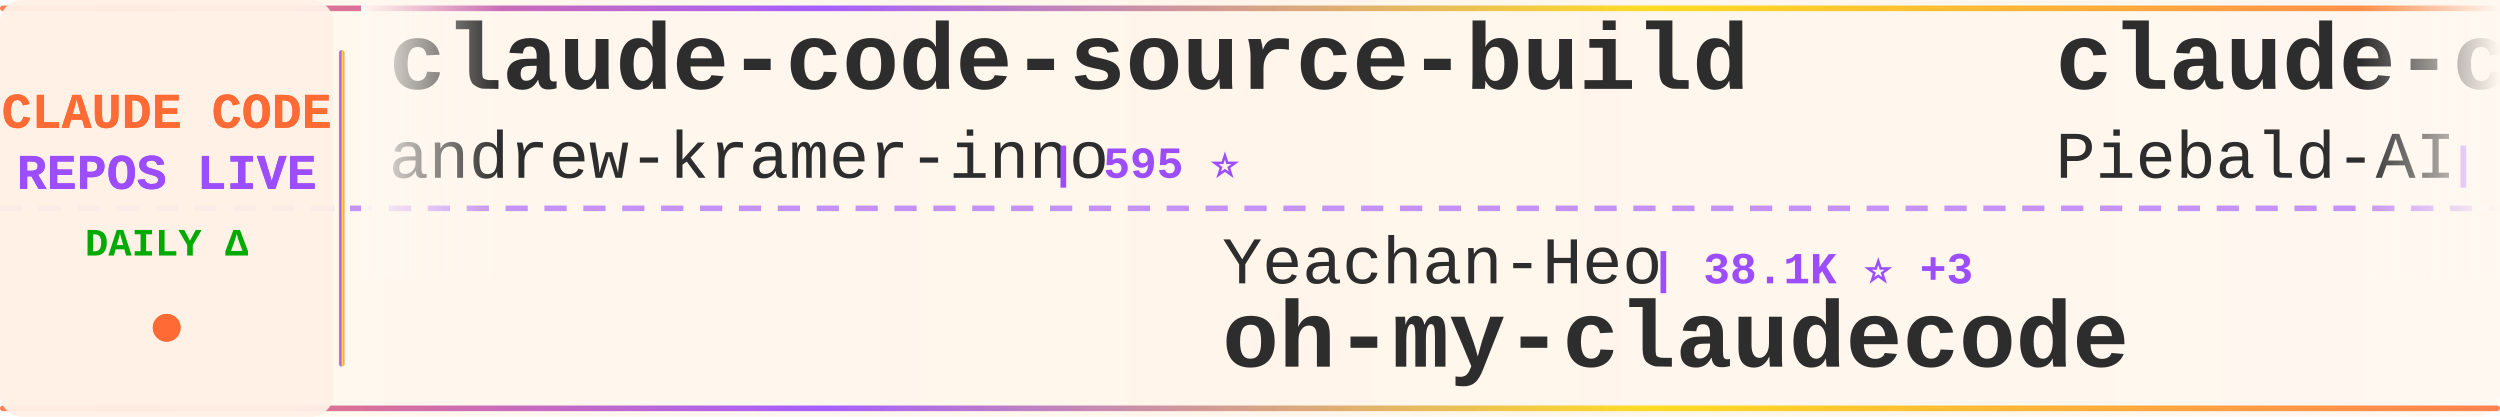
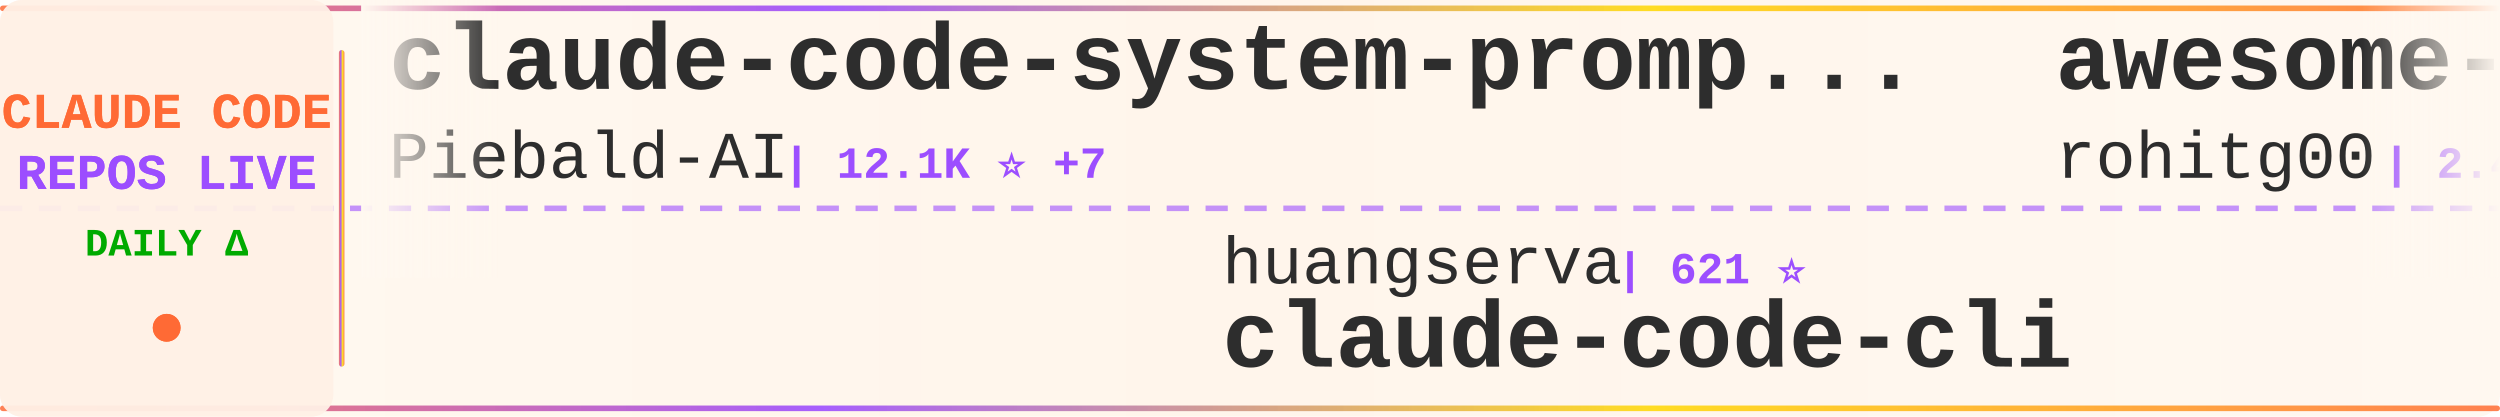
<svg xmlns="http://www.w3.org/2000/svg" width="900" height="150">
  <defs>
    <linearGradient id="tickerBg" x1="0%" y1="0%" x2="100%" y2="0%">
      <stop offset="0%" style="stop-color:#fff8f0;stop-opacity:0.98" />
      <stop offset="50%" style="stop-color:#fff5eb;stop-opacity:1" />
      <stop offset="100%" style="stop-color:#fff8f0;stop-opacity:0.98" />
    </linearGradient>
    <linearGradient id="borderGrad" x1="0%" y1="0%" x2="100%" y2="0%">
      <stop offset="0%" style="stop-color:#FF6B35;stop-opacity:0.85">
        <animate attributeName="stop-opacity" values="0.85;1;0.85" dur="2s" repeatCount="indefinite" />
      </stop>
      <stop offset="33%" style="stop-color:#9C4EFF;stop-opacity:0.9">
        <animate attributeName="stop-opacity" values="0.9;1;0.9" dur="2.2s" repeatCount="indefinite" />
      </stop>
      <stop offset="66%" style="stop-color:#FFD700;stop-opacity:0.85">
        <animate attributeName="stop-opacity" values="0.85;1;0.85" dur="1.8s" repeatCount="indefinite" />
      </stop>
      <stop offset="100%" style="stop-color:#FF6B35;stop-opacity:0.85">
        <animate attributeName="stop-opacity" values="0.85;1;0.85" dur="2s" repeatCount="indefinite" />
      </stop>
    </linearGradient>
    <filter id="textGlow">
      <feGaussianBlur stdDeviation="0.15" result="coloredBlur" />
      <feMerge>
        <feMergeNode in="coloredBlur" />
        <feMergeNode in="SourceGraphic" />
      </feMerge>
    </filter>
    <filter id="metricGlow">
      <feGaussianBlur stdDeviation="0.2" result="coloredBlur" />
      <feMerge>
        <feMergeNode in="coloredBlur" />
        <feMergeNode in="SourceGraphic" />
      </feMerge>
    </filter>
    <linearGradient id="leftFade" x1="0%" y1="0%" x2="100%" y2="0%">
      <stop offset="0%" style="stop-color:#fff8f0;stop-opacity:1" />
      <stop offset="100%" style="stop-color:#fff8f0;stop-opacity:0" />
    </linearGradient>
    <linearGradient id="rightFade" x1="0%" y1="0%" x2="100%" y2="0%">
      <stop offset="0%" style="stop-color:#fff8f0;stop-opacity:0" />
      <stop offset="100%" style="stop-color:#fff8f0;stop-opacity:1" />
    </linearGradient>
  </defs>
  <rect width="900" height="150" fill="url(#tickerBg)" rx="8" />
  <rect x="0" y="2" width="900" height="2" fill="url(#borderGrad)" rx="1" />
  <rect x="0" y="146" width="900" height="2" fill="url(#borderGrad)" rx="1" />
  <line x1="0" y1="75" x2="900" y2="75" stroke="#9C4EFF" stroke-width="2" stroke-dasharray="8 6" opacity="0.6" />
  <rect x="0" y="0" width="120" height="150" fill="#fff0e6" opacity="0.95" rx="8" />
  <text x="60" y="46" font-family="'Courier New', monospace" font-size="18" font-weight="bold" fill="#FF6B35" text-anchor="middle" filter="url(#textGlow)">
    CLAUDE CODE
  </text>
  <text x="60" y="68" font-family="'Courier New', monospace" font-size="18" font-weight="bold" fill="#9C4EFF" text-anchor="middle" filter="url(#textGlow)">
    REPOS LIVE
  </text>
  <text x="60" y="92" font-family="'Courier New', monospace" font-size="14" font-weight="bold" fill="#00aa00" text-anchor="middle">
    DAILY Δ
  </text>
  <circle cx="60" cy="118" r="5" fill="#FF6B35" filter="url(#metricGlow)">
    <animate attributeName="r" values="4;6;4" dur="1.5s" repeatCount="indefinite" />
    <animate attributeName="opacity" values="0.6;1;0.6" dur="1.5s" repeatCount="indefinite" />
  </circle>
  <rect x="122" y="18" width="2" height="114" fill="url(#borderGrad)" rx="1" />
  <clipPath id="tickerClip">
    <rect x="130" y="0" width="770" height="150" />
  </clipPath>
  <g clip-path="url(#tickerClip)">
    <g id="tickerItems">
      <animateTransform attributeName="transform" attributeType="XML" type="translate" from="0 0" to="-3000 0" dur="54s" repeatCount="indefinite" />
      <g transform="translate(0, 0)">
-         <text x="140" y="32" font-family="'Courier New', monospace" font-size="34" font-weight="bold" fill="#2d2d2d">claude-code-source-build</text>
-         <text x="140" y="64" font-family="'Courier New', monospace" font-size="24" font-weight="normal" fill="#2d2d2d" opacity="1.0">andrew-kramer-inno</text>
-         <text x="378" y="64" font-family="'Courier New', monospace" font-size="16" font-weight="bold" fill="#9C4EFF"> | 595 ⭐</text>
+         <text x="140" y="32" font-family="'Courier New', monospace" font-size="34" font-weight="bold" fill="#2d2d2d">claude-code-system-promp...</text>
+         <text x="140" y="64" font-family="'Courier New', monospace" font-size="24" font-weight="normal" fill="#2d2d2d" opacity="1.0">Piebald-AI</text>
+         <text x="282" y="64" font-family="'Courier New', monospace" font-size="16" font-weight="bold" fill="#9C4EFF"> | 12.1K ⭐ +7</text>
      </g>
      <g transform="translate(300, 0)">
-         <text x="140" y="102" font-family="'Courier New', monospace" font-size="24" font-weight="normal" fill="#2d2d2d" opacity="1.0">Yeachan-Heo</text>
-         <text x="294" y="102" font-family="'Courier New', monospace" font-size="16" font-weight="bold" fill="#9C4EFF"> | 38.1K ⭐ +3</text>
-         <text x="140" y="132" font-family="'Courier New', monospace" font-size="34" font-weight="bold" fill="#2d2d2d">oh-my-claudecode</text>
+         <text x="140" y="102" font-family="'Courier New', monospace" font-size="24" font-weight="normal" fill="#2d2d2d" opacity="1.0">huangserva</text>
+         <text x="282" y="102" font-family="'Courier New', monospace" font-size="16" font-weight="bold" fill="#9C4EFF"> | 621 ⭐</text>
+         <text x="140" y="132" font-family="'Courier New', monospace" font-size="34" font-weight="bold" fill="#2d2d2d">claude-code-cli</text>
      </g>
      <g transform="translate(600, 0)">
-         <text x="140" y="32" font-family="'Courier New', monospace" font-size="34" font-weight="bold" fill="#2d2d2d">claude-code-system-promp...</text>
-         <text x="140" y="64" font-family="'Courier New', monospace" font-size="24" font-weight="normal" fill="#2d2d2d" opacity="1.0">Piebald-AI</text>
-         <text x="282" y="64" font-family="'Courier New', monospace" font-size="16" font-weight="bold" fill="#9C4EFF"> | 12.1K ⭐ +9</text>
+         <text x="140" y="32" font-family="'Courier New', monospace" font-size="34" font-weight="bold" fill="#2d2d2d">awesome-claude-code-tool...</text>
+         <text x="140" y="64" font-family="'Courier New', monospace" font-size="24" font-weight="normal" fill="#2d2d2d" opacity="1.0">rohitg00</text>
+         <text x="258" y="64" font-family="'Courier New', monospace" font-size="16" font-weight="bold" fill="#9C4EFF"> | 2.4K ⭐ +3</text>
      </g>
      <g transform="translate(900, 0)">
-         <text x="140" y="102" font-family="'Courier New', monospace" font-size="24" font-weight="normal" fill="#2d2d2d" opacity="1.0">darcyegb</text>
-         <text x="258" y="102" font-family="'Courier New', monospace" font-size="16" font-weight="bold" fill="#9C4EFF"> | 750 ⭐</text>
-         <text x="140" y="132" font-family="'Courier New', monospace" font-size="34" font-weight="bold" fill="#2d2d2d">ClaudeCodeAgents</text>
+         <text x="140" y="102" font-family="'Courier New', monospace" font-size="24" font-weight="normal" fill="#2d2d2d" opacity="1.0">claude-code-best</text>
+         <text x="354" y="102" font-family="'Courier New', monospace" font-size="16" font-weight="bold" fill="#9C4EFF"> | 21.6K ⭐ +9</text>
+         <text x="140" y="132" font-family="'Courier New', monospace" font-size="34" font-weight="bold" fill="#2d2d2d">claude-code</text>
      </g>
      <g transform="translate(1200, 0)">
-         <text x="140" y="32" font-family="'Courier New', monospace" font-size="34" font-weight="bold" fill="#2d2d2d">claude-code-ultimate-gui...</text>
-         <text x="140" y="64" font-family="'Courier New', monospace" font-size="24" font-weight="normal" fill="#2d2d2d" opacity="1.0">FlorianBruniaux</text>
-         <text x="342" y="64" font-family="'Courier New', monospace" font-size="16" font-weight="bold" fill="#9C4EFF"> | 5.6K ⭐ +3</text>
+         <text x="140" y="32" font-family="'Courier New', monospace" font-size="34" font-weight="bold" fill="#2d2d2d">claude-code-telegram</text>
+         <text x="140" y="64" font-family="'Courier New', monospace" font-size="24" font-weight="normal" fill="#2d2d2d" opacity="1.0">RichardAtCT</text>
+         <text x="294" y="64" font-family="'Courier New', monospace" font-size="16" font-weight="bold" fill="#9C4EFF"> | 2.7K ⭐</text>
      </g>
      <g transform="translate(1500, 0)">
-         <text x="140" y="102" font-family="'Courier New', monospace" font-size="24" font-weight="normal" fill="#2d2d2d" opacity="1.0">chauncygu</text>
-         <text x="270" y="102" font-family="'Courier New', monospace" font-size="16" font-weight="bold" fill="#9C4EFF"> | 2.8K ⭐</text>
-         <text x="140" y="132" font-family="'Courier New', monospace" font-size="34" font-weight="bold" fill="#2d2d2d">collection-claude-code-s...</text>
+         <text x="140" y="102" font-family="'Courier New', monospace" font-size="24" font-weight="normal" fill="#2d2d2d" opacity="1.0">luyao618</text>
+         <text x="258" y="102" font-family="'Courier New', monospace" font-size="16" font-weight="bold" fill="#9C4EFF"> | 1.6K ⭐</text>
+         <text x="140" y="132" font-family="'Courier New', monospace" font-size="34" font-weight="bold" fill="#2d2d2d">Claude-Code-Source-Study</text>
      </g>
      <g transform="translate(1800, 0)">
-         <text x="140" y="32" font-family="'Courier New', monospace" font-size="34" font-weight="bold" fill="#2d2d2d">claude_code_src</text>
-         <text x="140" y="64" font-family="'Courier New', monospace" font-size="24" font-weight="normal" fill="#2d2d2d" opacity="1.0">ponponon</text>
-         <text x="258" y="64" font-family="'Courier New', monospace" font-size="16" font-weight="bold" fill="#9C4EFF"> | 2.3K ⭐</text>
+         <text x="140" y="32" font-family="'Courier New', monospace" font-size="34" font-weight="bold" fill="#2d2d2d">claude-code-hub</text>
+         <text x="140" y="64" font-family="'Courier New', monospace" font-size="24" font-weight="normal" fill="#2d2d2d" opacity="1.0">ding113</text>
+         <text x="246" y="64" font-family="'Courier New', monospace" font-size="16" font-weight="bold" fill="#9C4EFF"> | 3.3K ⭐ +1</text>
      </g>
      <g transform="translate(2100, 0)">
-         <text x="140" y="102" font-family="'Courier New', monospace" font-size="24" font-weight="normal" fill="#2d2d2d" opacity="1.0">xorespesp</text>
-         <text x="270" y="102" font-family="'Courier New', monospace" font-size="16" font-weight="bold" fill="#9C4EFF"> | 231 ⭐</text>
+         <text x="140" y="102" font-family="'Courier New', monospace" font-size="24" font-weight="normal" fill="#2d2d2d" opacity="1.0">alex000kim</text>
+         <text x="282" y="102" font-family="'Courier New', monospace" font-size="16" font-weight="bold" fill="#9C4EFF"> | 232 ⭐</text>
        <text x="140" y="132" font-family="'Courier New', monospace" font-size="34" font-weight="bold" fill="#2d2d2d">claude-code</text>
      </g>
      <g transform="translate(2400, 0)">
-         <text x="140" y="32" font-family="'Courier New', monospace" font-size="34" font-weight="bold" fill="#2d2d2d">claude-code-showcase</text>
-         <text x="140" y="64" font-family="'Courier New', monospace" font-size="24" font-weight="normal" fill="#2d2d2d" opacity="1.0">ChrisWiles</text>
-         <text x="282" y="64" font-family="'Courier New', monospace" font-size="16" font-weight="bold" fill="#9C4EFF"> | 6.0K ⭐</text>
+         <text x="140" y="32" font-family="'Courier New', monospace" font-size="34" font-weight="bold" fill="#2d2d2d">claude-code-rev</text>
+         <text x="140" y="64" font-family="'Courier New', monospace" font-size="24" font-weight="normal" fill="#2d2d2d" opacity="1.0">oboard</text>
+         <text x="234" y="64" font-family="'Courier New', monospace" font-size="16" font-weight="bold" fill="#9C4EFF"> | 3.3K ⭐</text>
      </g>
      <g transform="translate(2700, 0)">
-         <text x="140" y="102" font-family="'Courier New', monospace" font-size="24" font-weight="normal" fill="#2d2d2d" opacity="1.0">777genius</text>
-         <text x="270" y="102" font-family="'Courier New', monospace" font-size="16" font-weight="bold" fill="#9C4EFF"> | 922 ⭐</text>
-         <text x="140" y="132" font-family="'Courier New', monospace" font-size="34" font-weight="bold" fill="#2d2d2d">claude-code-source-code</text>
+         <text x="140" y="102" font-family="'Courier New', monospace" font-size="24" font-weight="normal" fill="#2d2d2d" opacity="1.0">ghuntley</text>
+         <text x="258" y="102" font-family="'Courier New', monospace" font-size="16" font-weight="bold" fill="#9C4EFF"> | 987 ⭐</text>
+         <text x="140" y="132" font-family="'Courier New', monospace" font-size="34" font-weight="bold" fill="#2d2d2d">claude-code-source-code-...</text>
      </g>
      <g transform="translate(3000, 0)">
-         <text x="140" y="32" font-family="'Courier New', monospace" font-size="34" font-weight="bold" fill="#2d2d2d">claude-code-source-build</text>
-         <text x="140" y="64" font-family="'Courier New', monospace" font-size="24" font-weight="normal" fill="#2d2d2d" opacity="1.0">andrew-kramer-inno</text>
-         <text x="378" y="64" font-family="'Courier New', monospace" font-size="16" font-weight="bold" fill="#9C4EFF"> | 595 ⭐</text>
+         <text x="140" y="32" font-family="'Courier New', monospace" font-size="34" font-weight="bold" fill="#2d2d2d">claude-code-system-promp...</text>
+         <text x="140" y="64" font-family="'Courier New', monospace" font-size="24" font-weight="normal" fill="#2d2d2d" opacity="1.0">Piebald-AI</text>
+         <text x="282" y="64" font-family="'Courier New', monospace" font-size="16" font-weight="bold" fill="#9C4EFF"> | 12.1K ⭐ +7</text>
      </g>
      <g transform="translate(3300, 0)">
-         <text x="140" y="102" font-family="'Courier New', monospace" font-size="24" font-weight="normal" fill="#2d2d2d" opacity="1.0">Yeachan-Heo</text>
-         <text x="294" y="102" font-family="'Courier New', monospace" font-size="16" font-weight="bold" fill="#9C4EFF"> | 38.1K ⭐ +3</text>
-         <text x="140" y="132" font-family="'Courier New', monospace" font-size="34" font-weight="bold" fill="#2d2d2d">oh-my-claudecode</text>
+         <text x="140" y="102" font-family="'Courier New', monospace" font-size="24" font-weight="normal" fill="#2d2d2d" opacity="1.0">huangserva</text>
+         <text x="282" y="102" font-family="'Courier New', monospace" font-size="16" font-weight="bold" fill="#9C4EFF"> | 621 ⭐</text>
+         <text x="140" y="132" font-family="'Courier New', monospace" font-size="34" font-weight="bold" fill="#2d2d2d">claude-code-cli</text>
      </g>
      <g transform="translate(3600, 0)">
-         <text x="140" y="32" font-family="'Courier New', monospace" font-size="34" font-weight="bold" fill="#2d2d2d">claude-code-system-promp...</text>
-         <text x="140" y="64" font-family="'Courier New', monospace" font-size="24" font-weight="normal" fill="#2d2d2d" opacity="1.0">Piebald-AI</text>
-         <text x="282" y="64" font-family="'Courier New', monospace" font-size="16" font-weight="bold" fill="#9C4EFF"> | 12.1K ⭐ +9</text>
+         <text x="140" y="32" font-family="'Courier New', monospace" font-size="34" font-weight="bold" fill="#2d2d2d">awesome-claude-code-tool...</text>
+         <text x="140" y="64" font-family="'Courier New', monospace" font-size="24" font-weight="normal" fill="#2d2d2d" opacity="1.0">rohitg00</text>
+         <text x="258" y="64" font-family="'Courier New', monospace" font-size="16" font-weight="bold" fill="#9C4EFF"> | 2.4K ⭐ +3</text>
      </g>
      <g transform="translate(3900, 0)">
-         <text x="140" y="102" font-family="'Courier New', monospace" font-size="24" font-weight="normal" fill="#2d2d2d" opacity="1.0">darcyegb</text>
-         <text x="258" y="102" font-family="'Courier New', monospace" font-size="16" font-weight="bold" fill="#9C4EFF"> | 750 ⭐</text>
-         <text x="140" y="132" font-family="'Courier New', monospace" font-size="34" font-weight="bold" fill="#2d2d2d">ClaudeCodeAgents</text>
+         <text x="140" y="102" font-family="'Courier New', monospace" font-size="24" font-weight="normal" fill="#2d2d2d" opacity="1.0">claude-code-best</text>
+         <text x="354" y="102" font-family="'Courier New', monospace" font-size="16" font-weight="bold" fill="#9C4EFF"> | 21.6K ⭐ +9</text>
+         <text x="140" y="132" font-family="'Courier New', monospace" font-size="34" font-weight="bold" fill="#2d2d2d">claude-code</text>
      </g>
    </g>
  </g>
  <rect x="130" y="0" width="50" height="100" fill="url(#leftFade)" />
  <rect x="850" y="0" width="50" height="100" fill="url(#rightFade)" />
</svg>
